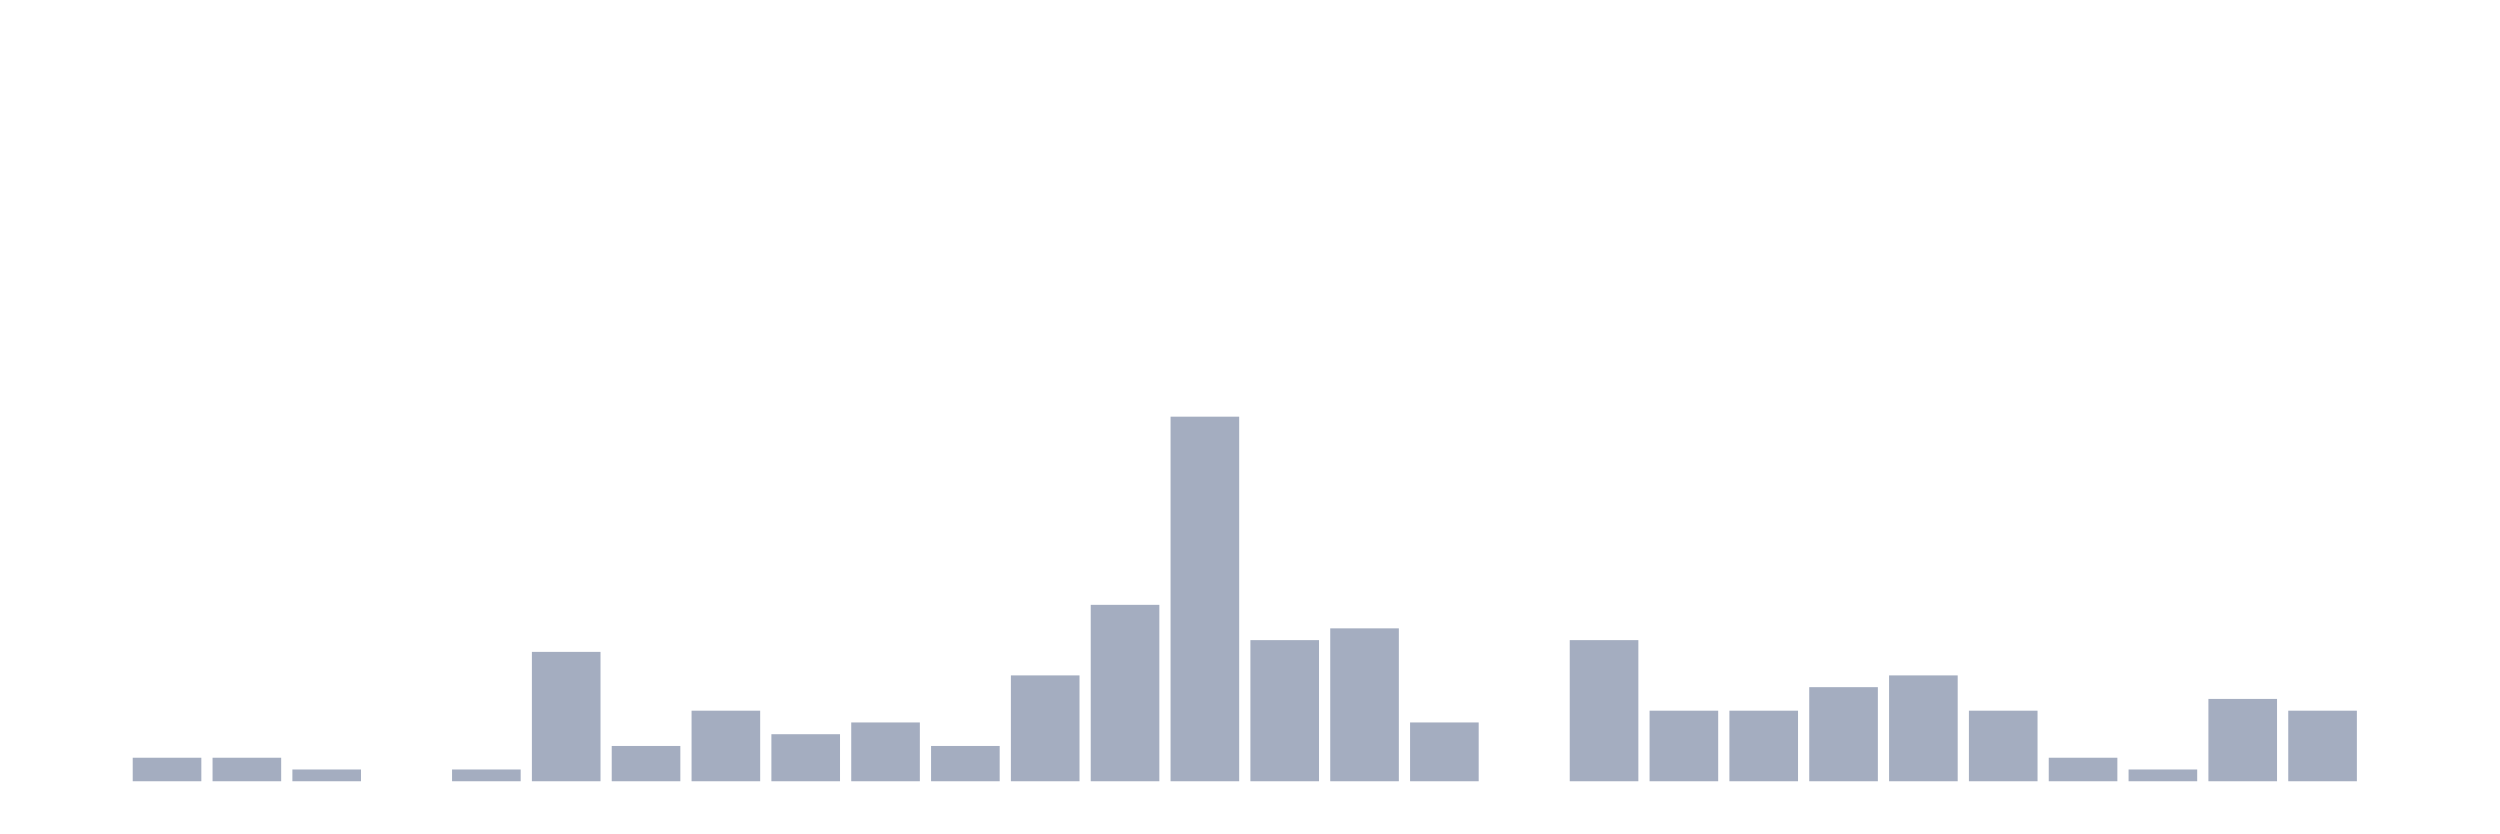
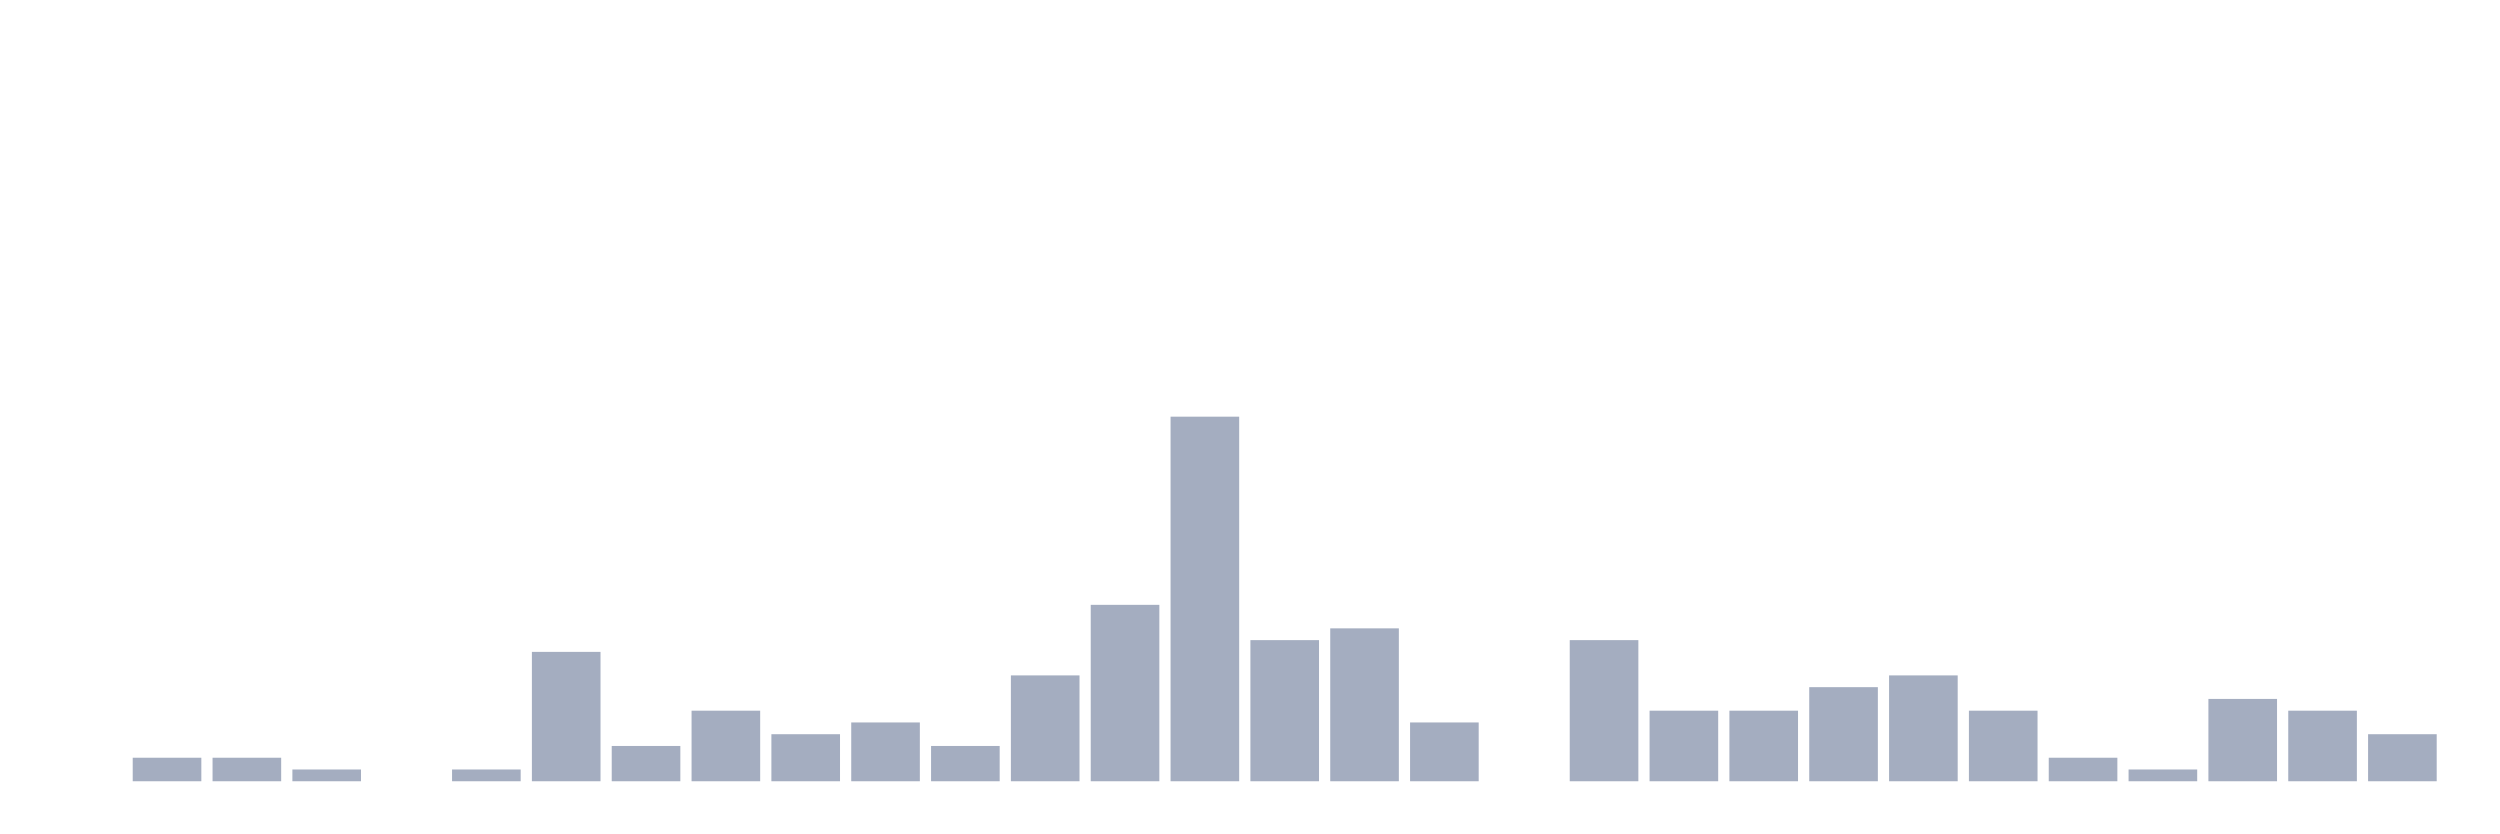
<svg xmlns="http://www.w3.org/2000/svg" viewBox="0 0 480 160">
  <g transform="translate(10,10)">
    <rect class="bar" x="0.153" width="13.175" y="140" height="0" fill="rgb(164,173,192)" />
    <rect class="bar" x="15.482" width="13.175" y="135.484" height="4.516" fill="rgb(164,173,192)" />
    <rect class="bar" x="30.81" width="13.175" y="135.484" height="4.516" fill="rgb(164,173,192)" />
    <rect class="bar" x="46.138" width="13.175" y="137.742" height="2.258" fill="rgb(164,173,192)" />
    <rect class="bar" x="61.466" width="13.175" y="140" height="0" fill="rgb(164,173,192)" />
    <rect class="bar" x="76.794" width="13.175" y="137.742" height="2.258" fill="rgb(164,173,192)" />
    <rect class="bar" x="92.123" width="13.175" y="115.161" height="24.839" fill="rgb(164,173,192)" />
    <rect class="bar" x="107.451" width="13.175" y="133.226" height="6.774" fill="rgb(164,173,192)" />
    <rect class="bar" x="122.779" width="13.175" y="126.452" height="13.548" fill="rgb(164,173,192)" />
    <rect class="bar" x="138.107" width="13.175" y="130.968" height="9.032" fill="rgb(164,173,192)" />
    <rect class="bar" x="153.436" width="13.175" y="128.71" height="11.29" fill="rgb(164,173,192)" />
    <rect class="bar" x="168.764" width="13.175" y="133.226" height="6.774" fill="rgb(164,173,192)" />
    <rect class="bar" x="184.092" width="13.175" y="119.677" height="20.323" fill="rgb(164,173,192)" />
    <rect class="bar" x="199.42" width="13.175" y="106.129" height="33.871" fill="rgb(164,173,192)" />
    <rect class="bar" x="214.748" width="13.175" y="70" height="70" fill="rgb(164,173,192)" />
    <rect class="bar" x="230.077" width="13.175" y="112.903" height="27.097" fill="rgb(164,173,192)" />
    <rect class="bar" x="245.405" width="13.175" y="110.645" height="29.355" fill="rgb(164,173,192)" />
    <rect class="bar" x="260.733" width="13.175" y="128.71" height="11.29" fill="rgb(164,173,192)" />
    <rect class="bar" x="276.061" width="13.175" y="140" height="0" fill="rgb(164,173,192)" />
    <rect class="bar" x="291.39" width="13.175" y="112.903" height="27.097" fill="rgb(164,173,192)" />
    <rect class="bar" x="306.718" width="13.175" y="126.452" height="13.548" fill="rgb(164,173,192)" />
    <rect class="bar" x="322.046" width="13.175" y="126.452" height="13.548" fill="rgb(164,173,192)" />
    <rect class="bar" x="337.374" width="13.175" y="121.935" height="18.065" fill="rgb(164,173,192)" />
    <rect class="bar" x="352.702" width="13.175" y="119.677" height="20.323" fill="rgb(164,173,192)" />
    <rect class="bar" x="368.031" width="13.175" y="126.452" height="13.548" fill="rgb(164,173,192)" />
    <rect class="bar" x="383.359" width="13.175" y="135.484" height="4.516" fill="rgb(164,173,192)" />
    <rect class="bar" x="398.687" width="13.175" y="137.742" height="2.258" fill="rgb(164,173,192)" />
    <rect class="bar" x="414.015" width="13.175" y="124.194" height="15.806" fill="rgb(164,173,192)" />
    <rect class="bar" x="429.344" width="13.175" y="126.452" height="13.548" fill="rgb(164,173,192)" />
-     <rect class="bar" x="444.672" width="13.175" y="140" height="0" fill="rgb(164,173,192)" />
+     <rect class="bar" x="444.672" width="13.175" y="130.968" height="9.032" fill="rgb(164,173,192)" />
  </g>
</svg>
